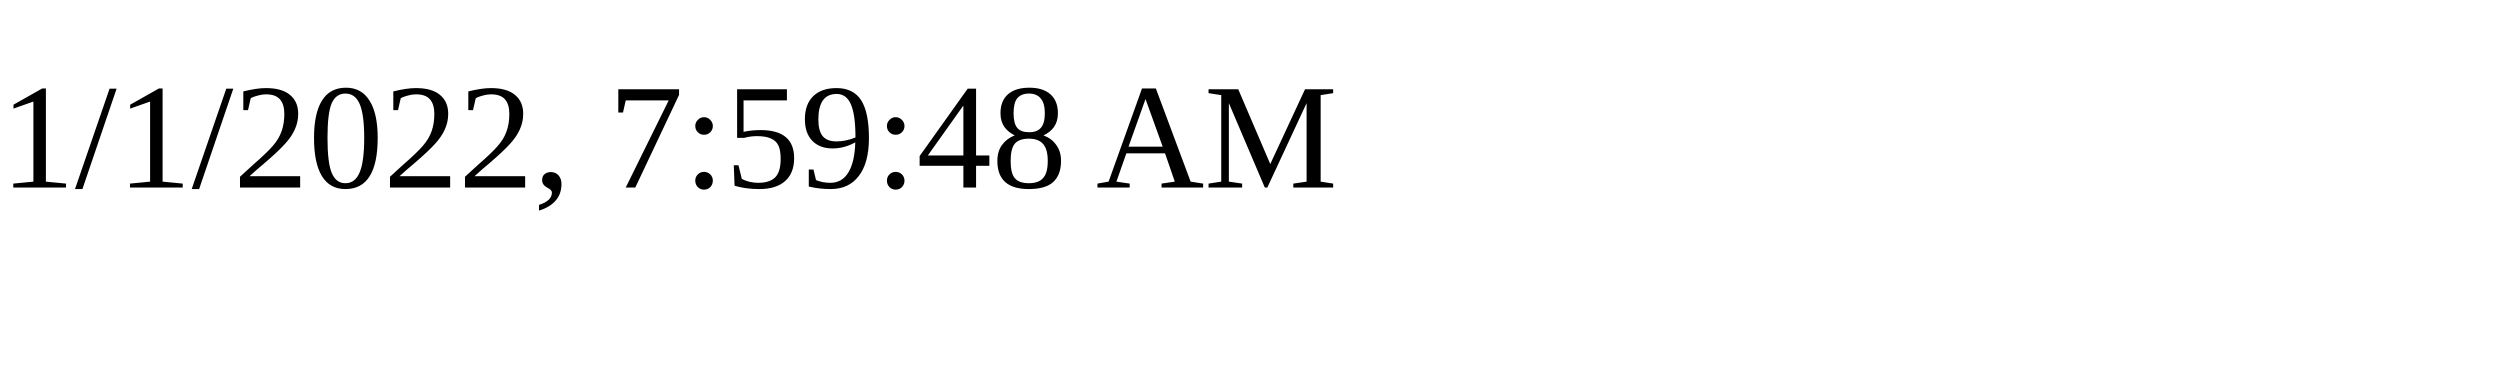
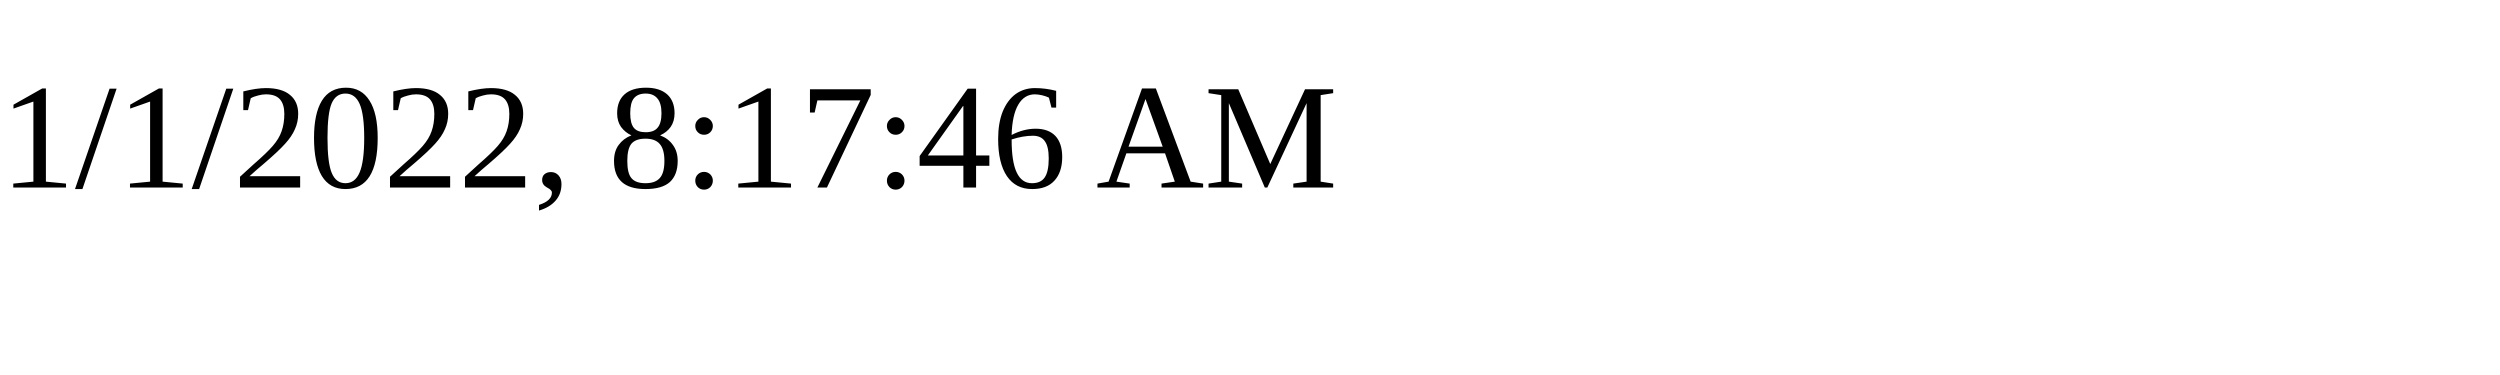
<svg xmlns="http://www.w3.org/2000/svg" height="30" width="200">
-   <text x="0" y="15">1/1/2022, 7:59:48 AM</text>
+   <text x="0" y="15">1/1/2022, 8:17:46 AM</text>
</svg>
